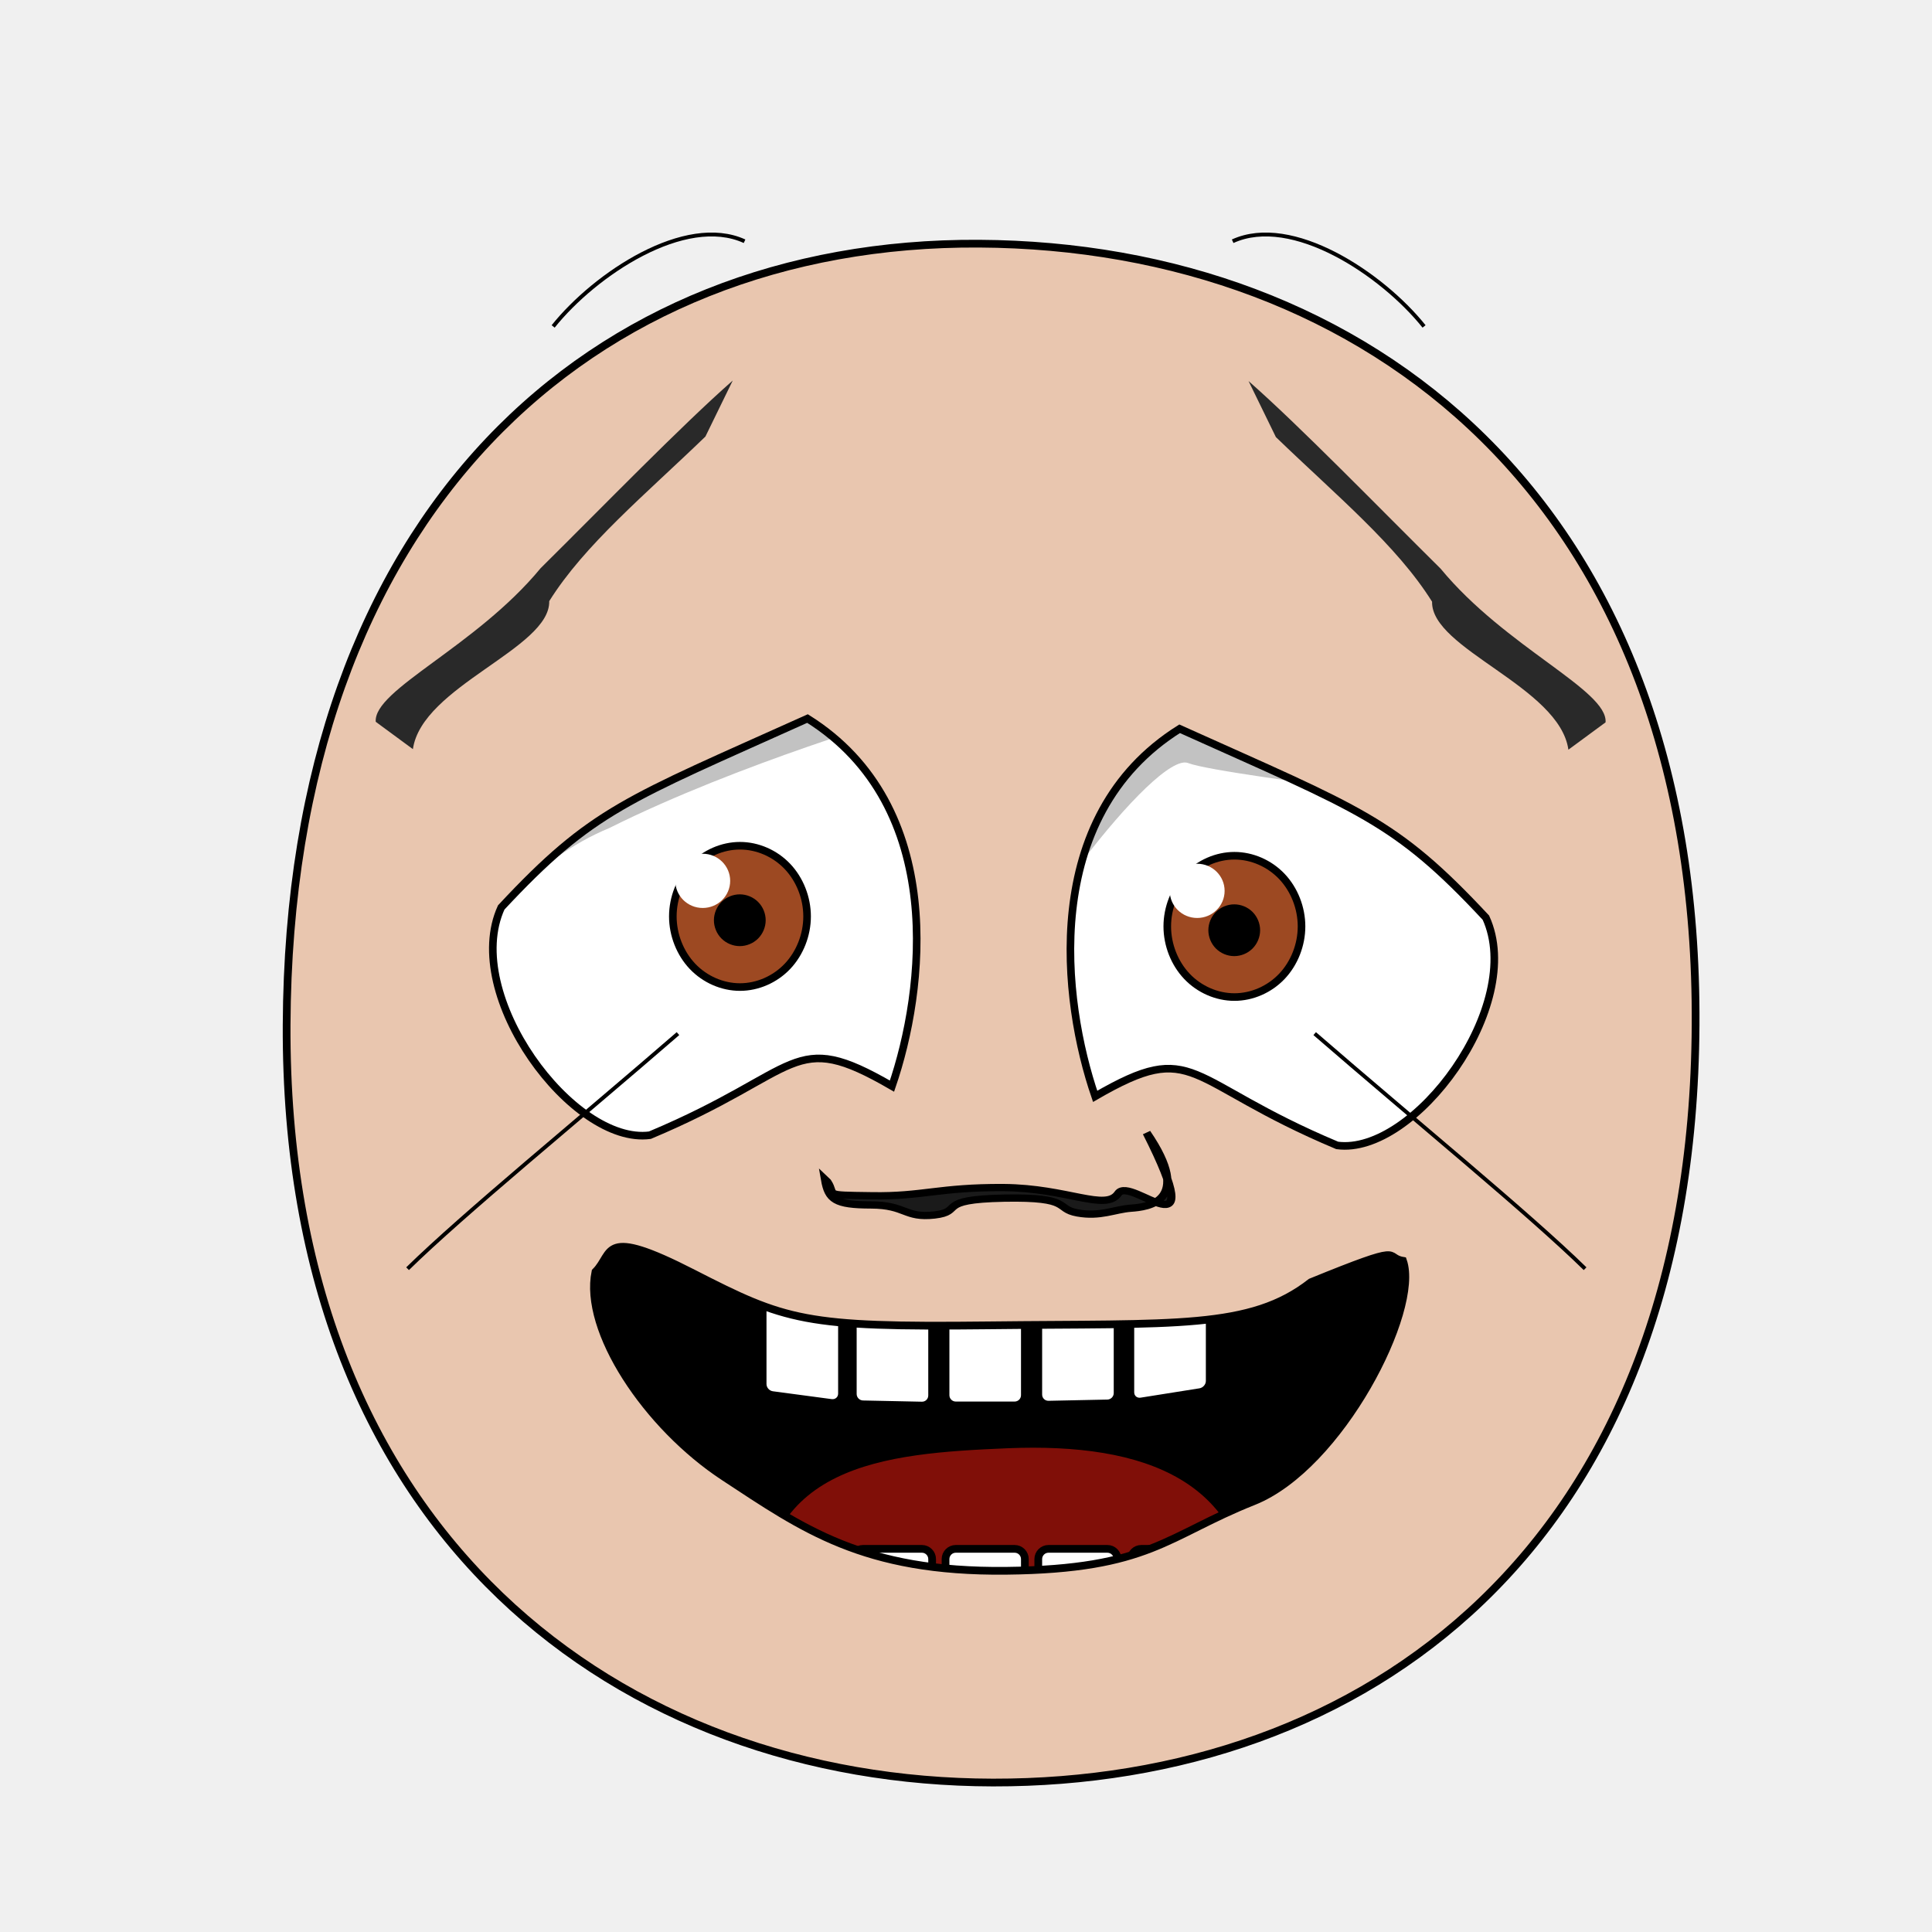
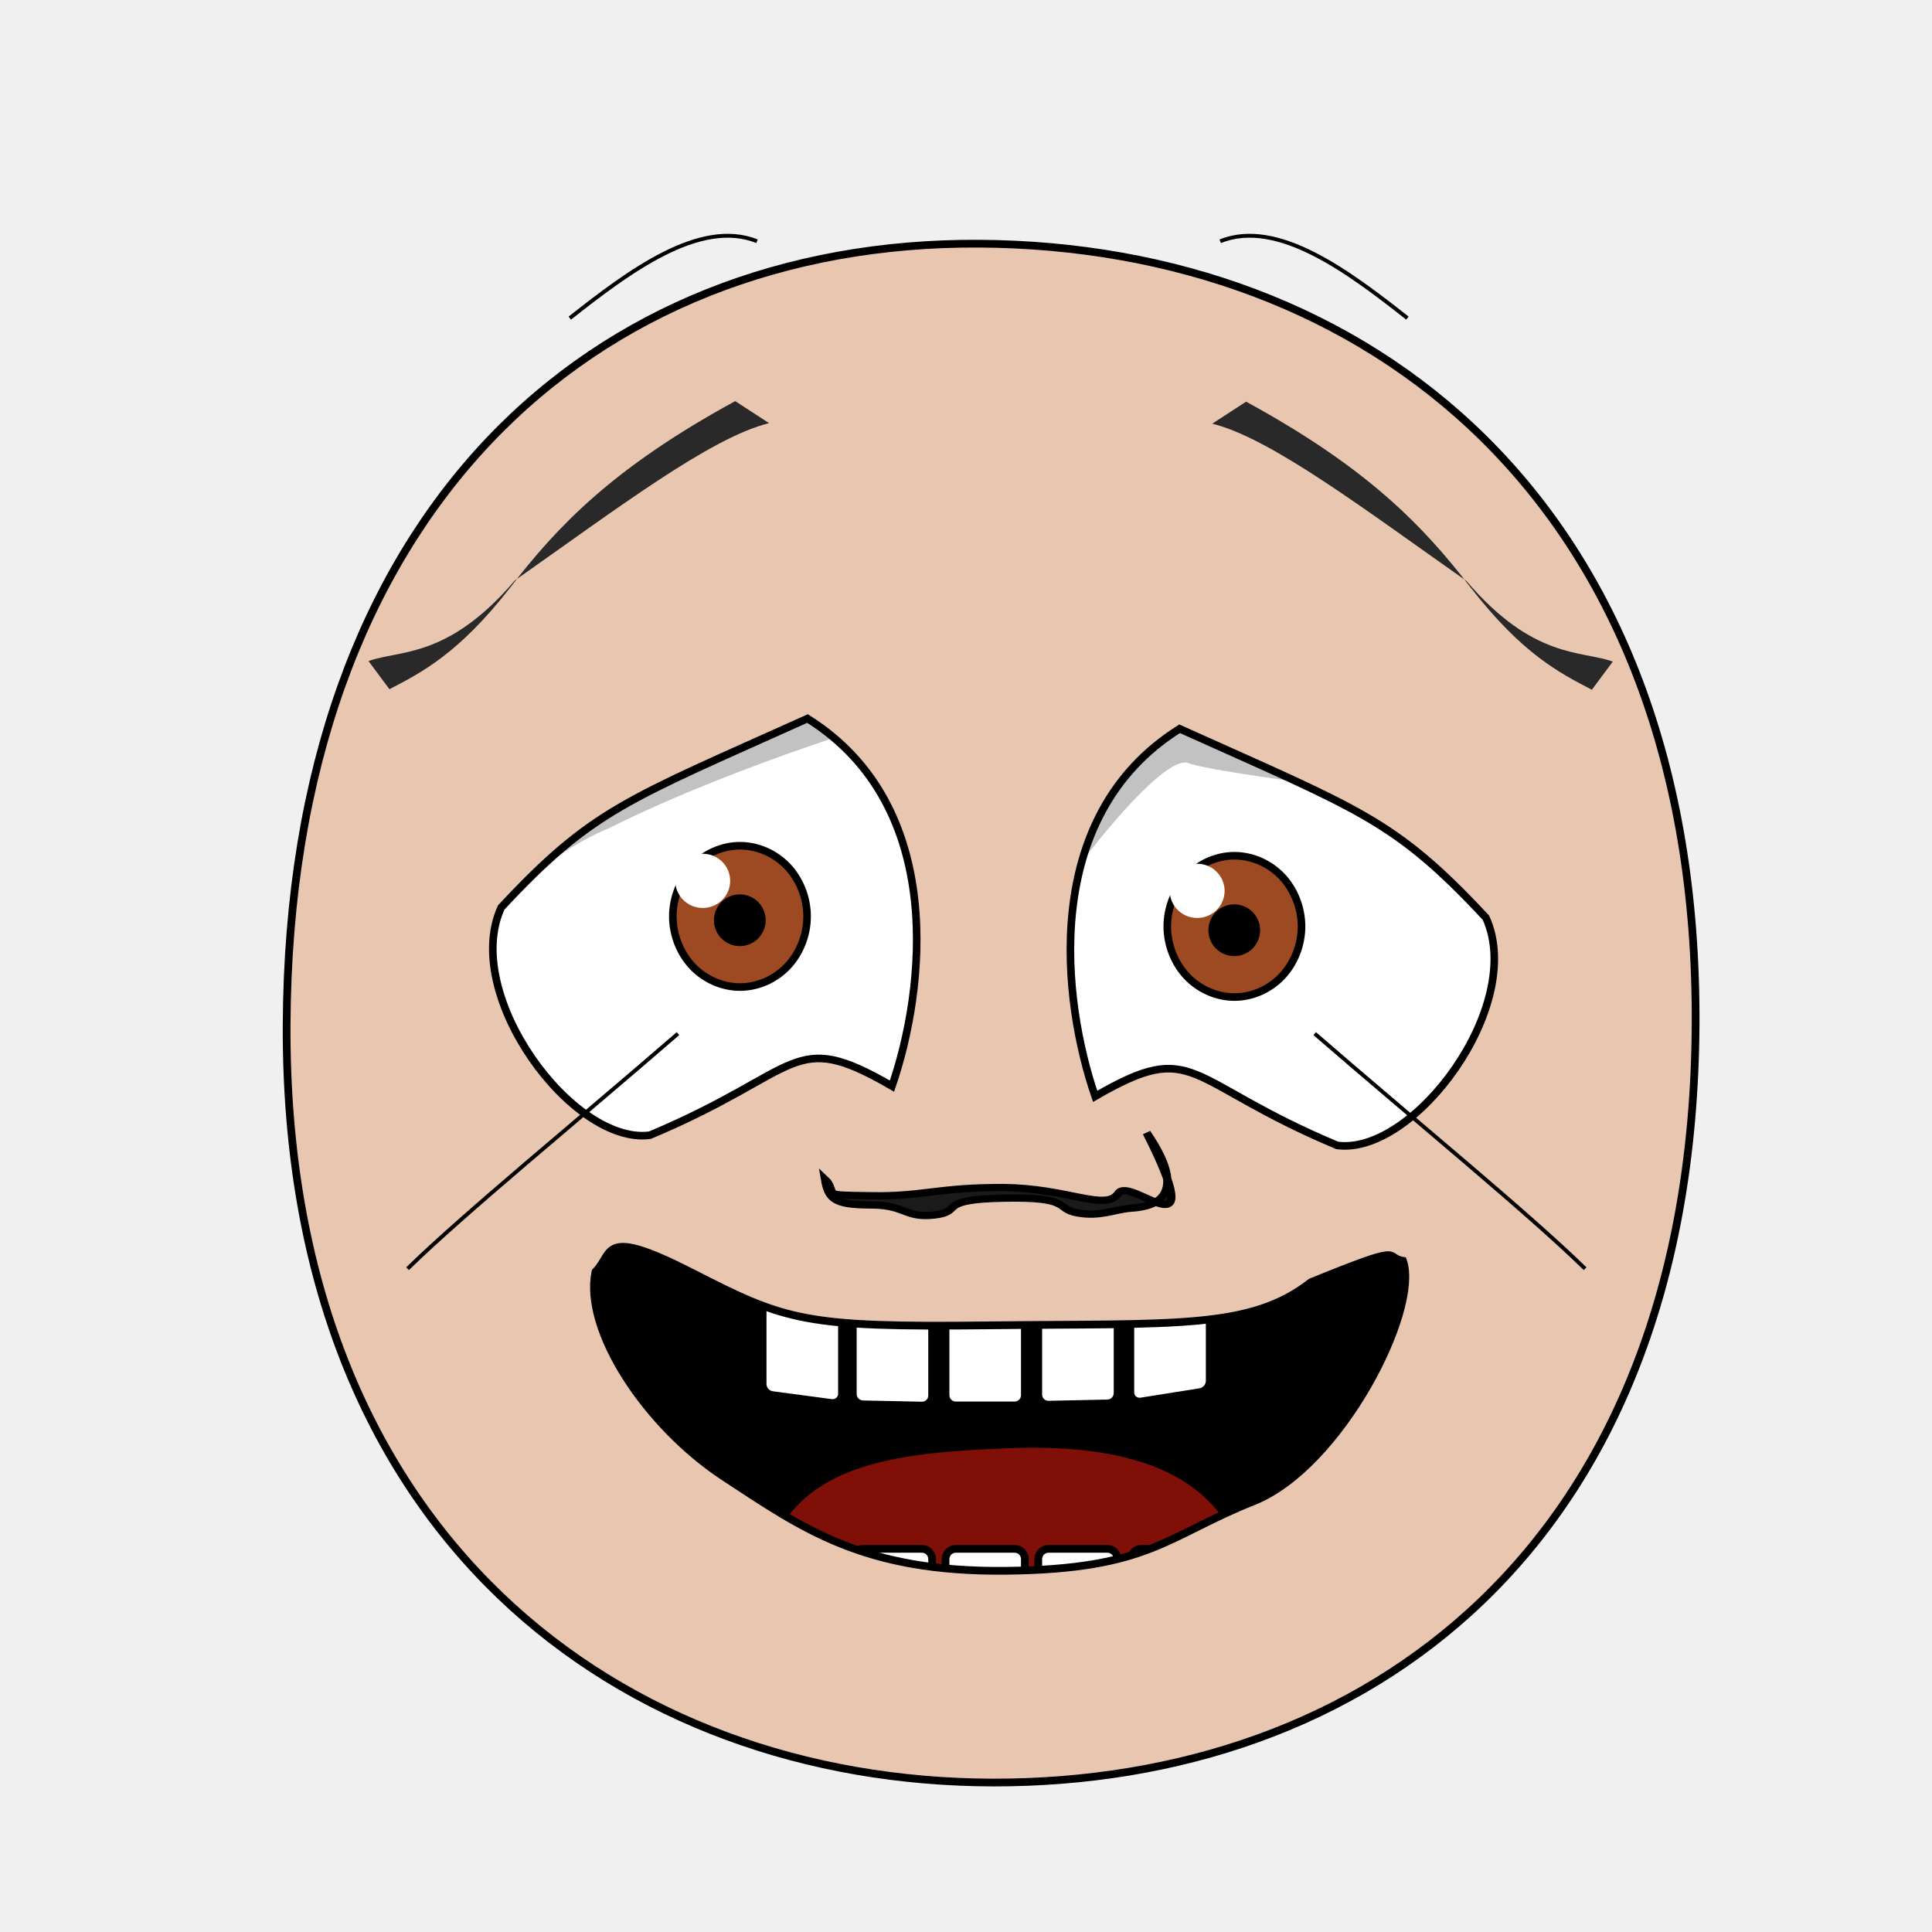
- <svg xmlns="http://www.w3.org/2000/svg" xmlns:xlink="http://www.w3.org/1999/xlink" height="100%" width="100%" id="emoticon-front-view" viewBox="0 0 250 250" version="1.1">
+ <svg xmlns="http://www.w3.org/2000/svg" xmlns:xlink="http://www.w3.org/1999/xlink" version="1.1" viewBox="0 0 250 250" id="emoticon-front-view" width="100%" height="100%">
  <defs id="defs4">
    <linearGradient id="linearGradient5745">
-       <stop style="stop-color:#f4f015;stop-opacity:1" offset="0" id="stop5747" />
-       <stop style="stop-color:#f68614;stop-opacity:1" offset="1" id="stop5749" />
+       <stop style="stop-color:#f4f015;stop-opacity:1" id="stop5747" offset="0" />
+       <stop style="stop-color:#f68614;stop-opacity:1" id="stop5749" offset="1" />
    </linearGradient>
    <linearGradient id="linearGradient2823">
-       <stop style="stop-color:#000000;stop-opacity:1" offset="0" id="stop2825" />
-       <stop style="stop-color:#780023;stop-opacity:1" offset="1" id="stop2827" />
+       <stop style="stop-color:#000000;stop-opacity:1" id="stop2825" offset="0" />
+       <stop style="stop-color:#780023;stop-opacity:1" id="stop2827" offset="1" />
    </linearGradient>
    <clipPath id="clipPath2967">
-       <use transform="translate(-55.480,15.250)" xlink:href="#path3622" height="1" width="1" y="0" x="0" id="use2969">
+       <use transform="translate(-55.480,15.250)" id="use2969" x="0" y="0" width="1" height="1" xlink:href="#path3622">
</use>
    </clipPath>
    <clipPath id="clipPath4022">
-       <use transform="matrix(-1,0,0,1,914.210,34.340)" xlink:href="#path3622" height="250" width="250" y="0" x="0" id="use5959">
+       <use transform="matrix(-1,0,0,1,914.210,34.340)" id="use5959" x="0" y="0" width="250" height="250" xlink:href="#path3622">
</use>
    </clipPath>
-     <radialGradient spreadMethod="pad" gradientTransform="matrix(98.09029,121.5278,-104.4591,83.94095,1881.611,1722.677)" gradientUnits="userSpaceOnUse" xlink:href="#linearGradient5745" id="radialGradient5694" fy="2.705" fx="-15.372" r="1" cy="2.705" cx="-15.372">
+     <radialGradient cx="-15.372" cy="2.705" r="1" fx="-15.372" fy="2.705" id="radialGradient5694" xlink:href="#linearGradient5745" gradientUnits="userSpaceOnUse" gradientTransform="matrix(98.09029,121.5278,-104.4591,83.94095,1881.611,1722.677)" spreadMethod="pad">
</radialGradient>
-     <linearGradient gradientTransform="translate(37.46307,-25.35117)" gradientUnits="userSpaceOnUse" xlink:href="#linearGradient2823" id="irisGradient" y2="606.466" x2="138.571" y1="488.076" x1="107.143">
+     <linearGradient x1="107.143" y1="488.076" x2="138.571" y2="606.466" id="irisGradient" xlink:href="#linearGradient2823" gradientUnits="userSpaceOnUse" gradientTransform="translate(37.46307,-25.35117)">
</linearGradient>
-     <clipPath clipPathUnits="userSpaceOnUse" id="clipPath-mouth">
-       <use x="0" y="0" xlink:href="#mouth-outline" id="use-mouth-outline" width="250" height="250" />
+     <clipPath id="clipPath-mouth" clipPathUnits="userSpaceOnUse">
+       <use height="250" width="250" id="use-mouth-outline" xlink:href="#mouth-outline" y="0" x="0" />
    </clipPath>
  </defs>
  <g id="head">
    <path style="fill:#e9c6af;stroke:#000000;stroke-width:1;stroke-opacity:1" d="M 128.480,230.660 C 176.270,230.750 219.010,200.570 219.410,132.640 219.800,64.720 176.760,31.810 126.680,31.530 76.600,31.240 37.380,66.280 37.090,132.640 36.800,199.010 80.690,230.570 128.480,230.660 Z" id="path164">
</path>
  </g>
  <g transform="matrix(0.160,0,0,0.160,62.700,37.920)" style="stroke-width:4.360;stroke-miterlimit:4;stroke-dasharray:none" id="left-eye">
    <path d="M 261.190,344.120 C 374.530,415.130 355.950,564.420 329.510,641.400 247.630,593.940 258.090,628.900 133.740,681.080 71.650,689.330 -18.930,567.770 13.500,496.880 87.330,417.730 114.690,410.090 261.190,344.120 Z" style="fill:#ffffff;stroke:#000000;stroke-width:6.140;stroke-miterlimit:4;stroke-opacity:1;stroke-dasharray:none" id="path3622">
</path>
-     <g transform="translate(55.480,-15.250)" style="stroke-width:4.360;stroke-miterlimit:4;stroke-dasharray:none" id="lens" clip-path="url(#clipPath2967)">
+     <g transform="translate(55.480,-15.250)" style="stroke-width:4.360;stroke-miterlimit:4;stroke-dasharray:none" clip-path="url(#clipPath2967)" id="lens">
      <g id="g4403">
        <path style="fill:#9d4922;fill-opacity:1;stroke:#000000;stroke-width:6.140;stroke-miterlimit:4;stroke-opacity:1;stroke-dasharray:none" d="M 205.380,519.390 C 205.380,534.350 199.530,549.210 189.480,559.790 179.430,570.370 165.310,576.530 151.090,576.530 136.880,576.530 122.760,570.370 112.710,559.790 102.660,549.210 96.800,534.350 96.800,519.390 96.800,504.430 102.660,489.560 112.710,478.980 122.760,468.400 136.880,462.240 151.090,462.240 165.310,462.240 179.430,468.400 189.480,478.980 199.530,489.560 205.380,504.430 205.380,519.390 Z" id="iris">
</path>
        <path d="M 168.820,522.490 C 168.820,527.160 166.890,531.810 163.580,535.120 160.270,538.430 155.630,540.350 150.950,540.350 146.270,540.350 141.630,538.430 138.320,535.120 135.020,531.810 133.090,527.160 133.090,522.490 133.090,517.810 135.020,513.160 138.320,509.850 141.630,506.550 146.270,504.620 150.950,504.620 155.630,504.620 160.270,506.550 163.580,509.850 166.890,513.160 168.820,517.810 168.820,522.490 Z" style="fill:#000000;fill-opacity:1;stroke:#000000;stroke-width:6.140;stroke-miterlimit:4;stroke-opacity:1;stroke-dasharray:none" id="pupil">
</path>
        <path d="M 143.170,490.640 C 143.170,502.790 133.230,512.570 120.970,512.570 108.720,512.570 98.790,502.790 98.790,490.640 98.790,478.550 108.720,468.710 120.970,468.710 133.230,468.710 143.170,478.550 143.170,490.640 Z" style="fill:#ffffff;fill-opacity:1;stroke:none" id="glare">
</path>
      </g>
      <path style="opacity:0.240;fill:#000000;stroke:#000000;stroke-width:1px;stroke-linecap:butt;stroke-linejoin:miter;stroke-opacity:1" d="M -119.680,653.510 -187.100,364.110 226.660,230.150 286.410,355.660 C 286.410,355.660 150.720,394.770 45.360,447.390 -77.850,498.730 -119.680,653.510 -119.680,653.510 Z" id="left-lid-shadow">
</path>
    </g>
  </g>
  <g transform="matrix(0.160,0,0,0.160,48.160,33.750)" style="stroke-width:4.360;stroke-miterlimit:4;stroke-dasharray:none" id="right-eye">
-     <use transform="matrix(-1,0,0,1,914.210,34.340)" xlink:href="#path3622" height="250" width="250" y="0" x="0" id="use3959">
+     <use transform="matrix(-1,0,0,1,914.210,34.340)" id="use3959" x="0" y="0" width="250" height="250" xlink:href="#path3622">
</use>
-     <g id="g4015" clip-path="url(#clipPath4022)">
-       <use transform="translate(546.230,18.900)" style="stroke-width:4.360;stroke-miterlimit:4;stroke-dasharray:none" xlink:href="#g4403" height="1" width="1" y="0" x="0" id="right-lens">
+     <g clip-path="url(#clipPath4022)" id="g4015">
+       <use transform="translate(546.230,18.900)" style="stroke-width:4.360;stroke-miterlimit:4;stroke-dasharray:none" id="right-lens" x="0" y="0" width="1" height="1" xlink:href="#g4403">
</use>
      <path style="opacity:0.240;fill:#000000;stroke:#000000;stroke-width:1px;stroke-linecap:butt;stroke-linejoin:miter;stroke-miterlimit:4;stroke-opacity:1;stroke-dasharray:none" d="M 494.950,616.750 425.470,242.520 901.300,214.090 986.010,450.570 C 986.010,450.570 686.970,416.350 660.110,405.720 633.250,395.090 512.480,557.560 494.950,616.750 Z" id="right-lid-shadow">
</path>
    </g>
  </g>
-   <path d="M 94.817,49.240 C 88.117,55.130 78.040,65.524 69.960,73.520 61.560,83.706 48.310,89.240 48.620,93.400 L 53.430,96.940 C 54.580,88.800 71.217,83.916 71.070,77.790 75.633,70.494 83.457,64.044 91.281,56.488 Z" style="fill:#292929;fill-opacity:1;fill-rule:nonzero;stroke:4;stroke-width:1;stroke-miterlimit:93.364;stroke-opacity:54.578;stroke-dasharray:none" id="left-eye-brow">
+   <path d="M 99.519,54.754 C 91.930,56.614 79.694,65.927 66.629,75.101 57.944,85.284 51.712,84.073 47.686,85.542 L 50.394,89.184 C 54.607,86.988 59.392,84.554 66.065,75.974 72.106,68.134 79.258,60.552 95.135,51.905 Z" style="fill:#292929;fill-opacity:1;fill-rule:nonzero;stroke:4;stroke-width:1;stroke-miterlimit:93.364;stroke-opacity:56.060;stroke-dasharray:none" id="left-eye-brow">
</path>
  <g style="stroke-width:1" transform="matrix(1.130,0,0,1,-17.270,2.110)" id="nose">
    <path style="fill:#1a1a1a;stroke:#000000;stroke-width:0.940;stroke-miterlimit:4;stroke-dasharray:none" d="M 110.030,150.820 C 111.070,152.590 109.310,152.530 115.130,152.620 120.960,152.730 122.830,151.510 130.200,151.560 137.550,151.620 141.890,154.680 143.330,152.320 144.780,149.930 153.960,160.960 146.590,144.470 152.030,153.440 146.650,154.080 144.790,154.230 142.920,154.380 141.290,155.380 138.660,154.840 136.030,154.300 138.180,152.760 130.250,152.930 122.320,153.100 125.740,154.660 122.290,155.110 118.850,155.540 119.060,153.820 115.010,153.810 110.950,153.800 110.160,153.140 109.760,150.530 Z" id="nose-outline">
</path>
  </g>
-   <use transform="matrix(-1,0,0,1,256.380,0.070)" xlink:href="#left-eye-brow" height="250" width="250" y="0" x="0" id="right-eye-brow">
+   <use transform="matrix(-1,0,0,1,256.380,0.070)" id="right-eye-brow" x="0" y="0" width="250" height="250" xlink:href="#left-eye-brow">
</use>
  <g id="mouth">
-     <g clip-path="url(#clipPath-mouth)" id="mouth-interior">
-       <rect style="fill:#000000;fill-opacity:1;stroke:none" id="mouth-background" width="119.944" height="66.556" x="68.16" y="159.934">
+     <g id="mouth-interior" clip-path="url(#clipPath-mouth)">
+       <rect style="fill:#000000;fill-opacity:1;stroke:none" y="159.934" x="68.16" height="66.556" width="119.944" id="mouth-background">
</rect>
      <path d="M 98.340,209.750 C 98.010,189.460 114.230,188.070 130.460,187.400 148.010,186.690 161.920,191.440 161.920,209.750 140.730,209.750 119.540,209.750 98.340,209.750 Z" style="fill:#800f08;fill-opacity:1;stroke:none" id="tongue">
</path>
-       <g style="stroke:#000000;stroke-opacity:1" transform="translate(4,-5.590)" morph="fix-children" id="upper-teeth">
-         <rect transform="matrix(0.991225,0.1321854,0,1,0,0)" rx="1.336" ry="1.325" y="158.195" x="95.524" height="15.123" width="10.356" id="tooth-02" style="fill:#ffffff;fill-opacity:1;stroke:#000000;stroke-width:1.004;stroke-opacity:1">
+       <g style="stroke:#000000;stroke-opacity:1" transform="translate(4,-5.590)" id="upper-teeth" morph="fix-children">
+         <rect style="fill:#ffffff;fill-opacity:1;stroke:#000000;stroke-width:1.004;stroke-opacity:1" id="tooth-02" width="10.356" height="15.123" x="95.524" y="158.195" ry="1.325" rx="1.336" transform="matrix(0.991225,0.1321854,0,1,0,0)">
</rect>
-         <rect transform="matrix(0.999781,0.02092668,0,1,0,0)" id="tooth-03" width="10.267" height="15.123" x="106.375" y="169.934" ry="1.325" rx="1.325" style="fill:#ffffff;fill-opacity:1;stroke:#000000;stroke-width:1;stroke-opacity:1">
+         <rect style="fill:#ffffff;fill-opacity:1;stroke:#000000;stroke-width:1;stroke-opacity:1" rx="1.325" ry="1.325" y="169.934" x="106.375" height="15.123" width="10.267" id="tooth-03" transform="matrix(0.999781,0.02092668,0,1,0,0)">
</rect>
-         <rect rx="1.325" ry="1.325" y="172.327" x="118.352" height="15.123" width="10.265" id="tooth-04" style="fill:#ffffff;fill-opacity:1;stroke:#000000;stroke-opacity:1">
+         <rect style="fill:#ffffff;fill-opacity:1;stroke:#000000;stroke-opacity:1" id="tooth-04" width="10.265" height="15.123" x="118.352" y="172.327" ry="1.325" rx="1.325">
</rect>
-         <rect transform="matrix(0.999781,-0.02092669,0,1,0,0)" id="tooth-05" width="10.267" height="15.123" x="130.381" y="174.986" ry="1.325" rx="1.325" style="fill:#ffffff;fill-opacity:1;stroke:#000000;stroke-width:1;stroke-opacity:1">
+         <rect style="fill:#ffffff;fill-opacity:1;stroke:#000000;stroke-width:1;stroke-opacity:1" rx="1.325" ry="1.325" y="174.986" x="130.381" height="15.123" width="10.267" id="tooth-05" transform="matrix(0.999781,-0.02092669,0,1,0,0)">
</rect>
-         <rect transform="matrix(0.9876076,-0.1569434,0,1,0,0)" rx="1.341" ry="1.325" y="194.646" x="144.054" height="15.123" width="10.394" id="tooth-06" style="fill:#ffffff;fill-opacity:1;stroke:#000000;stroke-width:1.006;stroke-opacity:1">
+         <rect style="fill:#ffffff;fill-opacity:1;stroke:#000000;stroke-width:1.006;stroke-opacity:1" id="tooth-06" width="10.394" height="15.123" x="144.054" y="194.646" ry="1.325" rx="1.341" transform="matrix(0.9876076,-0.1569434,0,1,0,0)">
</rect>
      </g>
      <g style="stroke:#000000;stroke-opacity:1" transform="translate(4,28.330)" id="lower-teeth">
-         <rect style="fill:#ffffff;fill-opacity:1;stroke:#000000;stroke-opacity:1" id="tooth-09" width="10.265" height="15.123" x="94.352" y="172.091" ry="1.325" rx="1.325">
+         <rect style="fill:#ffffff;fill-opacity:1;stroke:#000000;stroke-opacity:1" rx="1.325" ry="1.325" y="172.091" x="94.352" height="15.123" width="10.265" id="tooth-09">
</rect>
-         <rect style="fill:#ffffff;fill-opacity:1;stroke:#000000;stroke-opacity:1" rx="1.325" ry="1.325" y="172.091" x="106.352" height="15.123" width="10.265" id="tooth-10">
+         <rect style="fill:#ffffff;fill-opacity:1;stroke:#000000;stroke-opacity:1" id="tooth-10" width="10.265" height="15.123" x="106.352" y="172.091" ry="1.325" rx="1.325">
</rect>
-         <rect style="fill:#ffffff;fill-opacity:1;stroke:#000000;stroke-opacity:1" id="tooth-11" width="10.265" height="15.123" x="118.352" y="172.091" ry="1.325" rx="1.325">
+         <rect style="fill:#ffffff;fill-opacity:1;stroke:#000000;stroke-opacity:1" rx="1.325" ry="1.325" y="172.091" x="118.352" height="15.123" width="10.265" id="tooth-11">
</rect>
-         <rect style="fill:#ffffff;fill-opacity:1;stroke:#000000;stroke-opacity:1" rx="1.325" ry="1.325" y="172.091" x="130.352" height="15.123" width="10.265" id="tooth-12">
+         <rect style="fill:#ffffff;fill-opacity:1;stroke:#000000;stroke-opacity:1" id="tooth-12" width="10.265" height="15.123" x="130.352" y="172.091" ry="1.325" rx="1.325">
</rect>
-         <rect style="fill:#ffffff;fill-opacity:1;stroke:#000000;stroke-opacity:1" id="tooth-13" width="10.265" height="15.123" x="142.352" y="172.091" ry="1.325" rx="1.325">
+         <rect style="fill:#ffffff;fill-opacity:1;stroke:#000000;stroke-opacity:1" rx="1.325" ry="1.325" y="172.091" x="142.352" height="15.123" width="10.265" id="tooth-13">
</rect>
      </g>
    </g>
    <path d="M 181.550,163.150 C 183.760,169.510 173.404,189.817 162.184,194.277 150.954,198.747 148.740,203.060 130.210,203.260 111.680,203.460 103.855,197.780 93.725,191.130 83.595,184.490 75.490,172.120 77.050,164.570 79.470,162.160 77.670,158.600 89.670,164.750 101.680,170.900 104.050,171.770 127.850,171.500 152.100,171.220 161.780,172.060 169.630,165.920 182.350,160.730 178.950,162.720 181.550,163.150 Z" style="fill:none;stroke:#000000;stroke-width:1px;stroke-miterlimit:4;stroke-opacity:1" id="mouth-outline">
</path>
  </g>
  <g style="stroke-width:2;stroke-miterlimit:16;stroke-dasharray:none" id="wrinkles">
-     <path d="M 71.578,42.239 C 77.006,35.461 88.653,27.703 96.344,31.217" style="fill:none;stroke:#000000;stroke-width:0.500;stroke-linecap:butt;stroke-linejoin:miter;stroke-miterlimit:4;stroke-opacity:1;stroke-dasharray:none" id="wrinkle-left-brow">
+     <path d="M 73.731,41.163 C 81.312,35.192 90.537,28.241 97.959,31.217" style="fill:none;stroke:#000000;stroke-width:0.500;stroke-linecap:butt;stroke-linejoin:miter;stroke-miterlimit:4;stroke-opacity:1;stroke-dasharray:none" id="wrinkle-left-brow">
</path>
    <path d="M 52.740,164.170 C 59.992,157.069 74.716,145.026 87.730,133.750" style="fill:none;stroke:#000000;stroke-width:0.500;stroke-linecap:butt;stroke-linejoin:miter;stroke-opacity:1;stroke-miterlimit:4;stroke-dasharray:none" id="wrinkle-left-cheek">
</path>
-     <use transform="matrix(-1,0,0,1,255.850,0)" style="stroke-width:0.500;stroke-miterlimit:4;stroke-dasharray:none" x="0" y="0" xlink:href="#wrinkle-left-brow" id="wrinkle-right-brow" width="250" height="250">
+     <use transform="matrix(-1,0,0,1,255.850,0)" style="stroke-width:0.500;stroke-miterlimit:4;stroke-dasharray:none" height="250" width="250" id="wrinkle-right-brow" xlink:href="#wrinkle-left-brow" y="0" x="0">
</use>
-     <use transform="matrix(-1,0,0,1,257.850,0)" style="stroke-width:0.500;stroke-miterlimit:4;stroke-dasharray:none" x="0" y="0" xlink:href="#wrinkle-left-cheek" id="wrinkle-right-cheek" width="250" height="250">
+     <use transform="matrix(-1,0,0,1,257.850,0)" style="stroke-width:0.500;stroke-miterlimit:4;stroke-dasharray:none" height="250" width="250" id="wrinkle-right-cheek" xlink:href="#wrinkle-left-cheek" y="0" x="0">
</use>
  </g>
</svg>
